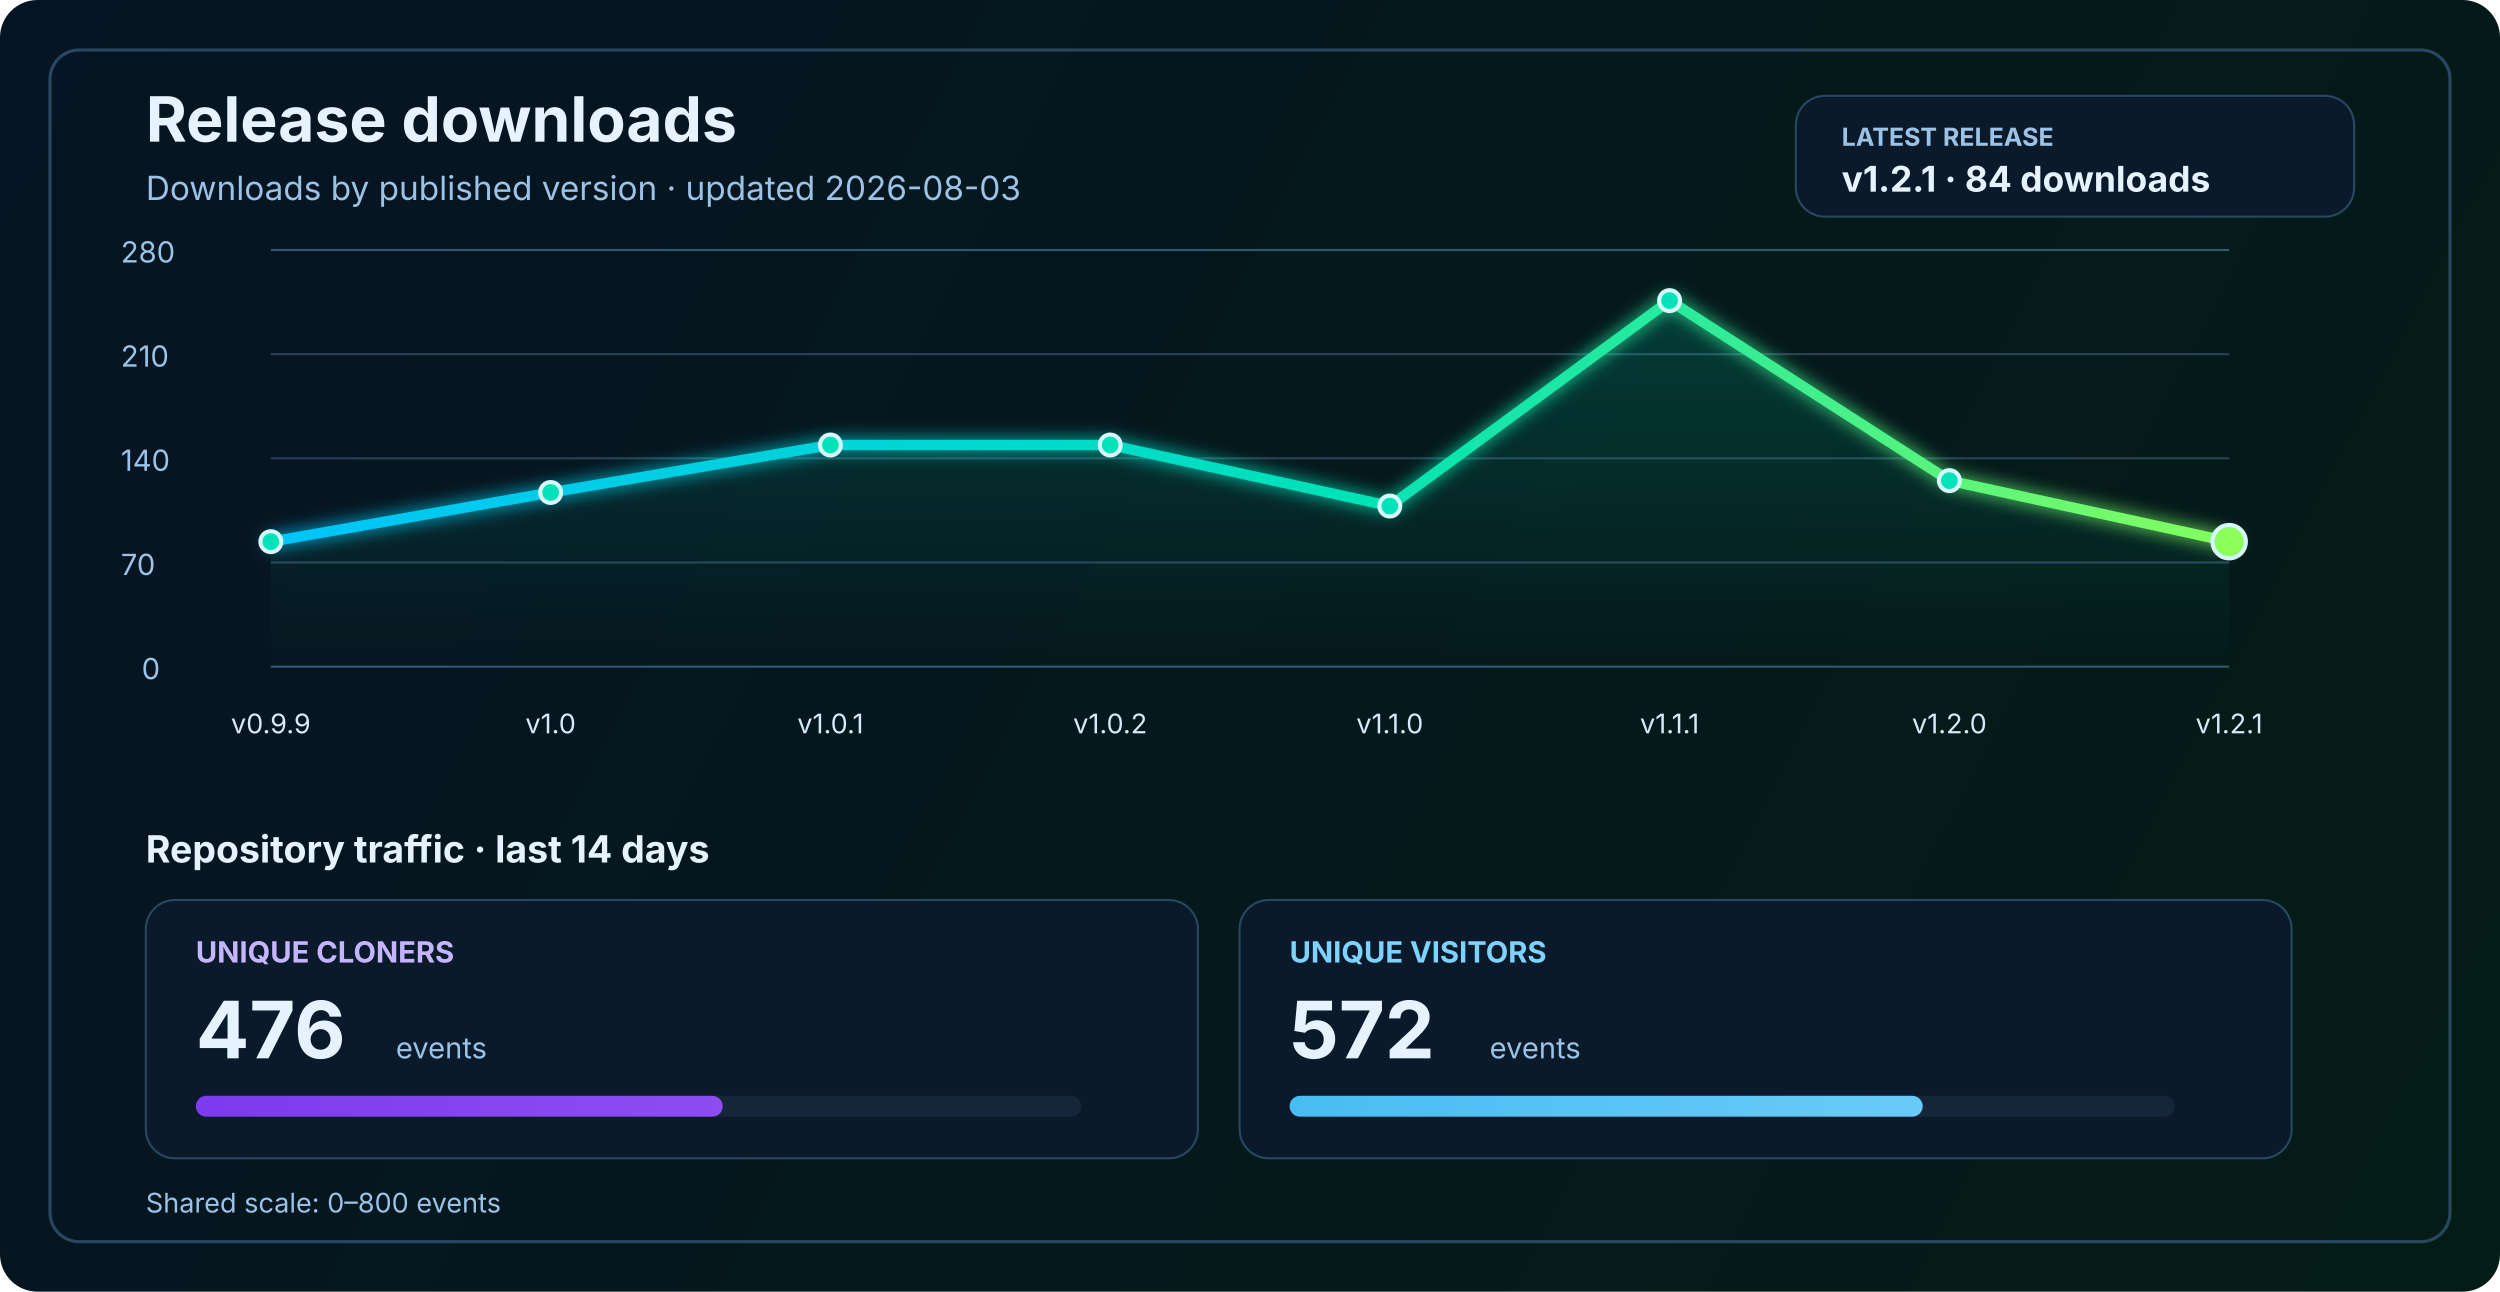
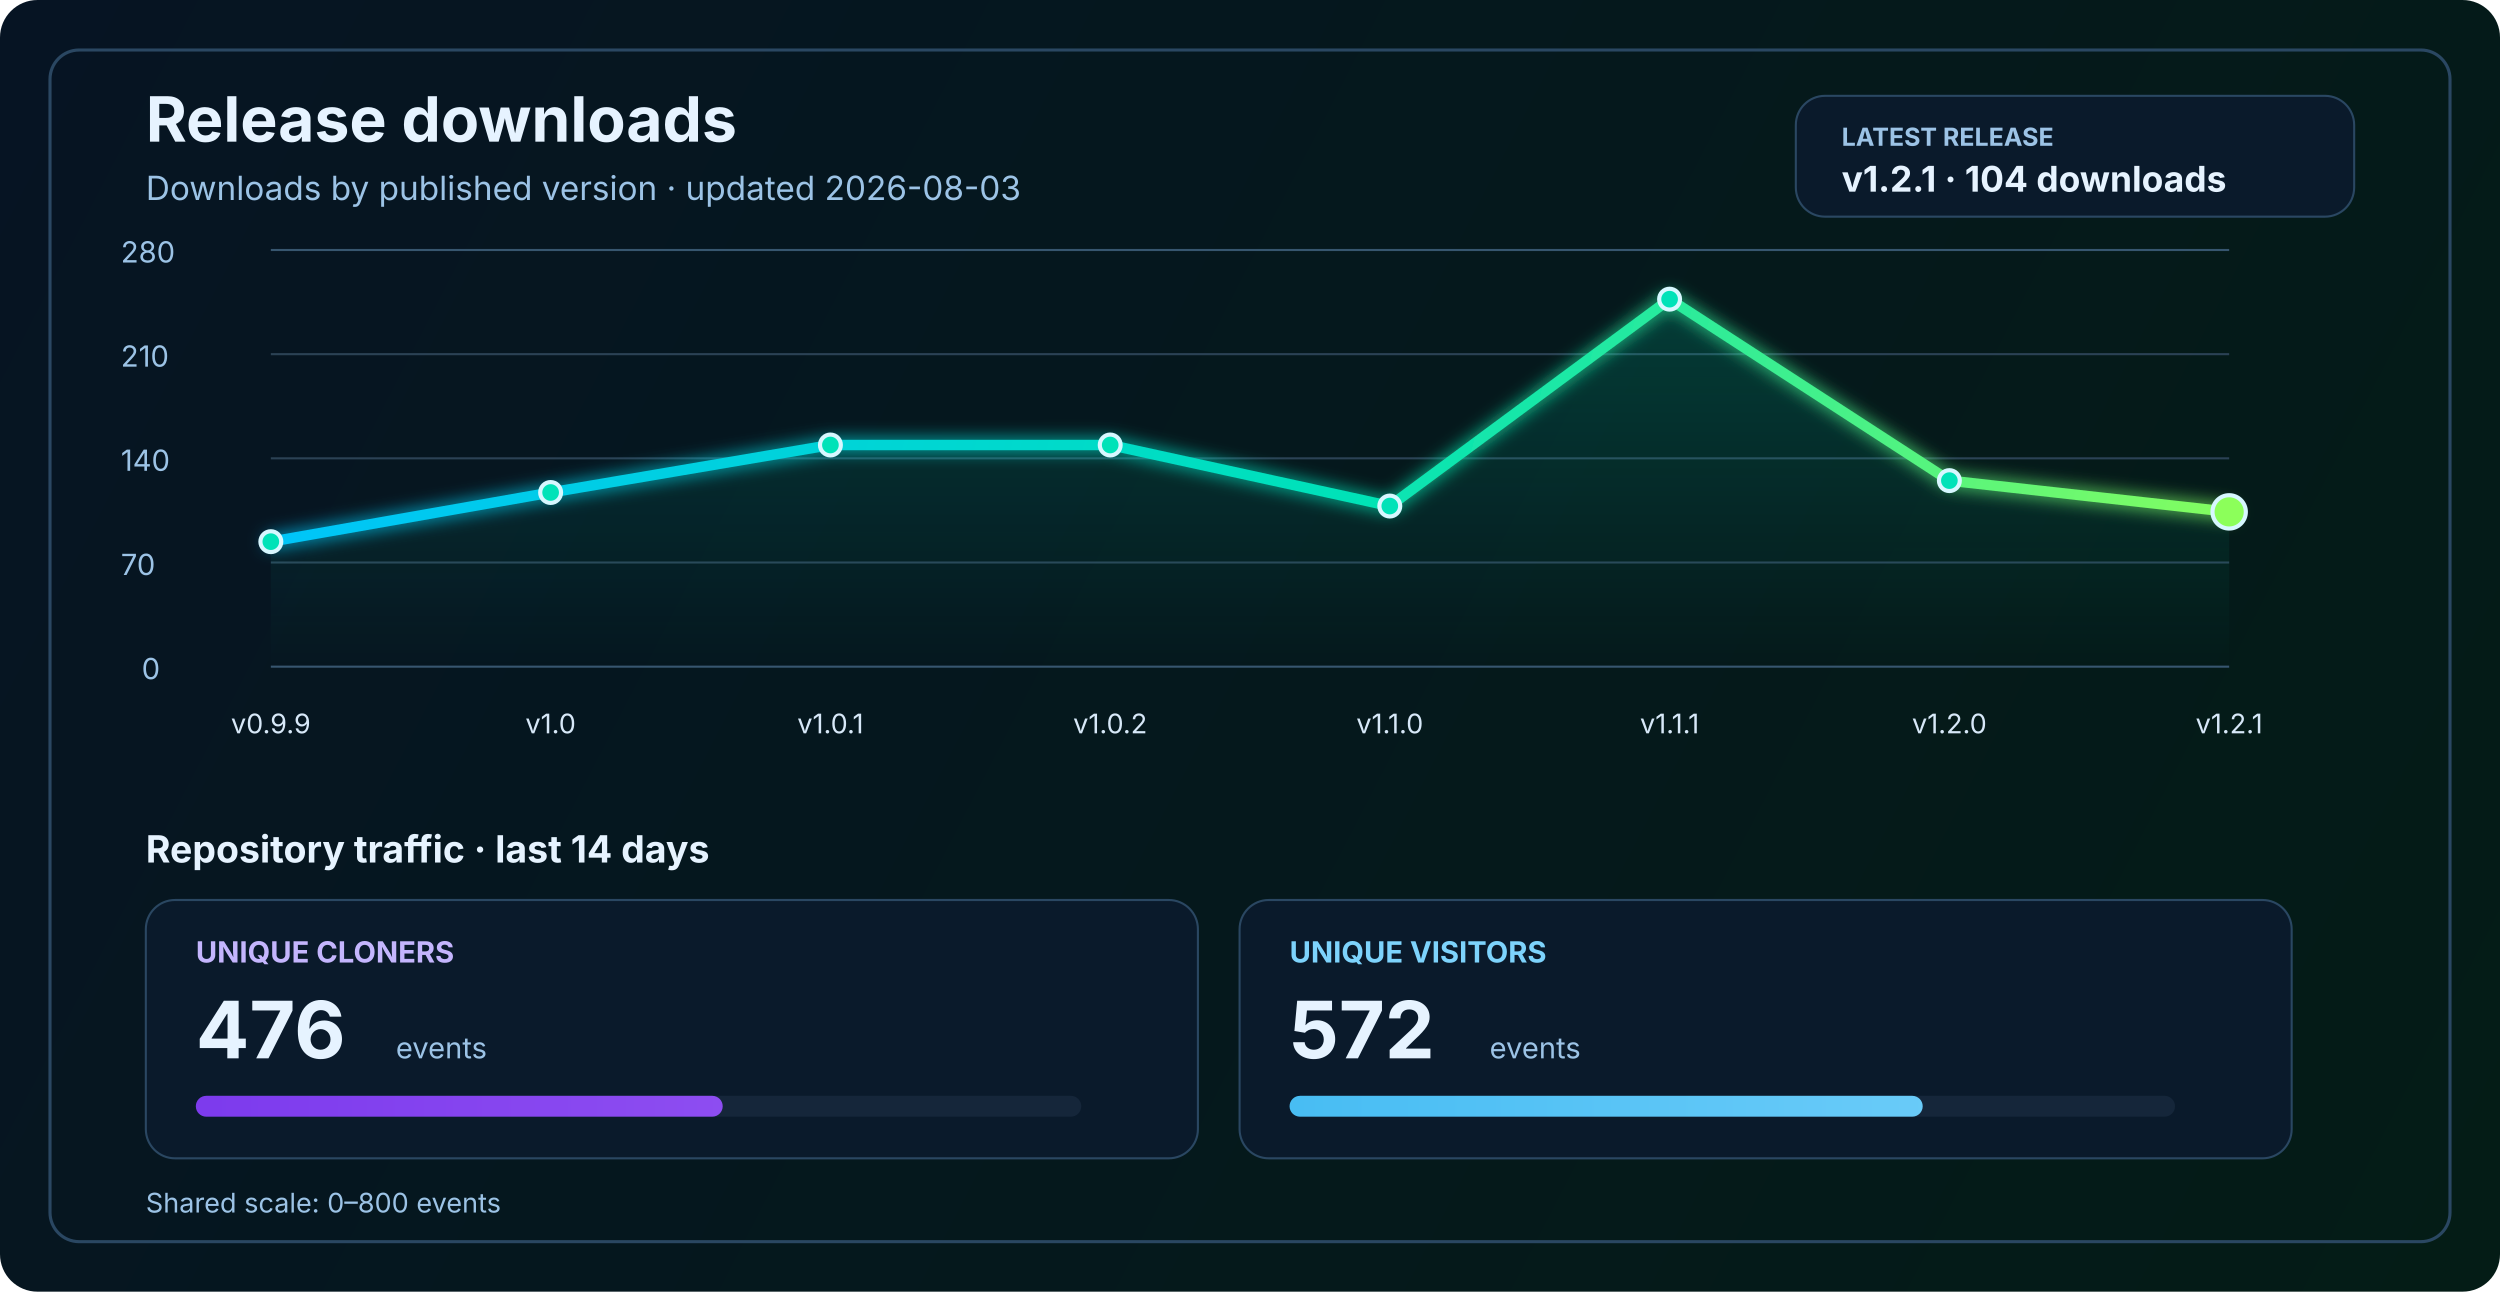
<svg xmlns="http://www.w3.org/2000/svg" width="1200" height="620" viewBox="0 0 1200 620" fill="none" role="img" aria-labelledby="title desc">
  <defs>
    <linearGradient id="bg" x1="0" y1="0" x2="1200" y2="620" gradientUnits="userSpaceOnUse">
      <stop stop-color="#061423" />
      <stop offset="1" stop-color="#041C16" />
    </linearGradient>
    <linearGradient id="line" x1="130" y1="86" x2="1070" y2="340" gradientUnits="userSpaceOnUse">
      <stop stop-color="#00C2FF" />
      <stop offset="0.55" stop-color="#00E2B8" />
      <stop offset="1" stop-color="#8CFF5A" />
    </linearGradient>
    <linearGradient id="area" x1="0" y1="120" x2="0" y2="320" gradientUnits="userSpaceOnUse">
      <stop stop-color="#00E2B8" stop-opacity="0.20" />
      <stop offset="1" stop-color="#00E2B8" stop-opacity="0" />
    </linearGradient>
    <linearGradient id="cloneFill" x1="86" y1="450" x2="1110" y2="450" gradientUnits="userSpaceOnUse">
      <stop stop-color="#7C3AED" />
      <stop offset="1" stop-color="#C084FC" />
    </linearGradient>
    <linearGradient id="viewFill" x1="86" y1="482" x2="1110" y2="482" gradientUnits="userSpaceOnUse">
      <stop stop-color="#0EA5E9" />
      <stop offset="1" stop-color="#7DD3FC" />
    </linearGradient>
    <filter id="glow" x="-50%" y="-50%" width="200%" height="200%">
      <feGaussianBlur stdDeviation="4" result="blur" />
      <feMerge>
        <feMergeNode in="blur" />
        <feMergeNode in="SourceGraphic" />
      </feMerge>
    </filter>
  </defs>
  <rect width="1200" height="620" rx="18" fill="url(#bg)" />
  <rect x="24" y="24" width="1152" height="572" rx="14" stroke="#2A4762" stroke-width="1.5" />
  <text x="70" y="68" fill="#E6F3FF" font-size="30" font-family="SF Pro Display, -apple-system, BlinkMacSystemFont, Segoe UI, sans-serif" font-weight="700">Release downloads</text>
  <text x="70" y="96" fill="#9CC3E6" font-size="16" font-family="SF Pro Text, -apple-system, BlinkMacSystemFont, Segoe UI, sans-serif">Downloads by published version · updated 2026-08-03</text>
  <rect x="862" y="46" width="268" height="58" rx="14" fill="#0A1A2B" stroke="#2A4762" stroke-width="1" />
  <text x="884" y="70" fill="#9CC3E6" font-size="12" font-family="SF Pro Text, -apple-system, BlinkMacSystemFont, Segoe UI, sans-serif" font-weight="700">LATEST RELEASE</text>
-   <text x="884" y="92" fill="#E6F3FF" font-size="17" font-family="SF Pro Text, -apple-system, BlinkMacSystemFont, Segoe UI, sans-serif" font-weight="700">v1.2.1 · 84 downloads</text>
+   <text x="884" y="92" fill="#E6F3FF" font-size="17" font-family="SF Pro Text, -apple-system, BlinkMacSystemFont, Segoe UI, sans-serif" font-weight="700">v1.2.1 · 104 downloads</text>
  <line x1="130" y1="320.0" x2="1070" y2="320.0" stroke="#37566F" stroke-width="1" />
  <line x1="130" y1="270.0" x2="1070" y2="270.0" stroke="#2B4255" stroke-width="1" />
  <line x1="130" y1="220.0" x2="1070" y2="220.0" stroke="#2B4255" stroke-width="1" />
  <line x1="130" y1="170.0" x2="1070" y2="170.0" stroke="#2B4255" stroke-width="1" />
  <line x1="130" y1="120.0" x2="1070" y2="120.0" stroke="#37566F" stroke-width="1" />
  <text x="68" y="326.0" fill="#9CC3E6" font-size="14" font-family="SF Pro Text, -apple-system, BlinkMacSystemFont, Segoe UI, sans-serif">0</text>
  <text x="58" y="276.0" fill="#9CC3E6" font-size="14" font-family="SF Pro Text, -apple-system, BlinkMacSystemFont, Segoe UI, sans-serif">70</text>
  <text x="58" y="226.0" fill="#9CC3E6" font-size="14" font-family="SF Pro Text, -apple-system, BlinkMacSystemFont, Segoe UI, sans-serif">140</text>
  <text x="58" y="176.0" fill="#9CC3E6" font-size="14" font-family="SF Pro Text, -apple-system, BlinkMacSystemFont, Segoe UI, sans-serif">210</text>
  <text x="58" y="126.0" fill="#9CC3E6" font-size="14" font-family="SF Pro Text, -apple-system, BlinkMacSystemFont, Segoe UI, sans-serif">280</text>
-   <path d="M 130.0 260.0 L 264.3 236.4 L 398.6 213.6 L 532.9 213.6 L 667.1 242.9 L 801.4 144.3 L 935.7 230.7 L 1070.0 260.0 L 1070 320 L 130 320 Z" fill="url(#area)" />
-   <polyline points="130.0,260.0 264.3,236.4 398.6,213.6 532.9,213.6 667.1,242.9 801.4,144.3 935.7,230.7 1070.0,260.0" fill="none" stroke="url(#line)" stroke-width="5" stroke-linecap="round" stroke-linejoin="round" filter="url(#glow)" />
+   <path d="M 130.0 260.0 L 264.3 236.4 L 398.6 213.6 L 532.9 213.6 L 667.1 242.9 L 801.4 143.6 L 935.7 230.7 L 1070.0 245.7 L 1070 320 L 130 320 Z" fill="url(#area)" />
+   <polyline points="130.0,260.0 264.3,236.4 398.6,213.6 532.9,213.6 667.1,242.9 801.4,143.6 935.7,230.7 1070.0,245.7" fill="none" stroke="url(#line)" stroke-width="5" stroke-linecap="round" stroke-linejoin="round" filter="url(#glow)" />
  <circle cx="130.0" cy="260.0" r="5" fill="#00E2B8" stroke="#D7F7FF" stroke-width="2" />
  <circle cx="264.3" cy="236.4" r="5" fill="#00E2B8" stroke="#D7F7FF" stroke-width="2" />
  <circle cx="398.6" cy="213.6" r="5" fill="#00E2B8" stroke="#D7F7FF" stroke-width="2" />
  <circle cx="532.9" cy="213.6" r="5" fill="#00E2B8" stroke="#D7F7FF" stroke-width="2" />
  <circle cx="667.1" cy="242.9" r="5" fill="#00E2B8" stroke="#D7F7FF" stroke-width="2" />
-   <circle cx="801.4" cy="144.3" r="5" fill="#00E2B8" stroke="#D7F7FF" stroke-width="2" />
+   <circle cx="801.4" cy="143.6" r="5" fill="#00E2B8" stroke="#D7F7FF" stroke-width="2" />
  <circle cx="935.7" cy="230.7" r="5" fill="#00E2B8" stroke="#D7F7FF" stroke-width="2" />
-   <circle cx="1070.0" cy="260.0" r="8" fill="#8CFF5A" stroke="#D7F7FF" stroke-width="2" />
+   <circle cx="1070.0" cy="245.7" r="8" fill="#8CFF5A" stroke="#D7F7FF" stroke-width="2" />
  <text x="130.0" y="352" text-anchor="middle" fill="#D7E8F8" font-size="13" font-family="SF Pro Text, -apple-system, BlinkMacSystemFont, Segoe UI, sans-serif">v0.9.9</text>
  <text x="264.3" y="352" text-anchor="middle" fill="#D7E8F8" font-size="13" font-family="SF Pro Text, -apple-system, BlinkMacSystemFont, Segoe UI, sans-serif">v1.0</text>
  <text x="398.6" y="352" text-anchor="middle" fill="#D7E8F8" font-size="13" font-family="SF Pro Text, -apple-system, BlinkMacSystemFont, Segoe UI, sans-serif">v1.0.1</text>
  <text x="532.9" y="352" text-anchor="middle" fill="#D7E8F8" font-size="13" font-family="SF Pro Text, -apple-system, BlinkMacSystemFont, Segoe UI, sans-serif">v1.0.2</text>
  <text x="667.1" y="352" text-anchor="middle" fill="#D7E8F8" font-size="13" font-family="SF Pro Text, -apple-system, BlinkMacSystemFont, Segoe UI, sans-serif">v1.1.0</text>
  <text x="801.4" y="352" text-anchor="middle" fill="#D7E8F8" font-size="13" font-family="SF Pro Text, -apple-system, BlinkMacSystemFont, Segoe UI, sans-serif">v1.1.1</text>
  <text x="935.7" y="352" text-anchor="middle" fill="#D7E8F8" font-size="13" font-family="SF Pro Text, -apple-system, BlinkMacSystemFont, Segoe UI, sans-serif">v1.2.0</text>
  <text x="1070.0" y="352" text-anchor="middle" fill="#D7E8F8" font-size="13" font-family="SF Pro Text, -apple-system, BlinkMacSystemFont, Segoe UI, sans-serif">v1.2.1</text>
  <text x="70" y="414" fill="#E6F3FF" font-size="18" font-family="SF Pro Text, -apple-system, BlinkMacSystemFont, Segoe UI, sans-serif" font-weight="700">Repository traffic · last 14 days</text>
  <rect x="70" y="432" width="505" height="124" rx="14" fill="#0A1A2B" stroke="#2A4762" stroke-width="1" />
  <text x="94" y="462" fill="#C4B5FD" font-size="14" font-family="SF Pro Text, -apple-system, BlinkMacSystemFont, Segoe UI, sans-serif" font-weight="700">UNIQUE CLONERS</text>
  <text x="94" y="508" fill="#E6F3FF" font-size="38" font-family="SF Pro Display, -apple-system, BlinkMacSystemFont, Segoe UI, sans-serif" font-weight="700">476</text>
  <text x="190" y="508" fill="#9CC3E6" font-size="14" font-family="SF Pro Text, -apple-system, BlinkMacSystemFont, Segoe UI, sans-serif">events</text>
  <rect x="94" y="526" width="425" height="10" rx="5" fill="#15263A" />
  <rect x="94" y="526" width="252.9" height="10" rx="5" fill="url(#cloneFill)" />
  <rect x="595" y="432" width="505" height="124" rx="14" fill="#0A1A2B" stroke="#2A4762" stroke-width="1" />
  <text x="619" y="462" fill="#7DD3FC" font-size="14" font-family="SF Pro Text, -apple-system, BlinkMacSystemFont, Segoe UI, sans-serif" font-weight="700">UNIQUE VISITORS</text>
  <text x="619" y="508" fill="#E6F3FF" font-size="38" font-family="SF Pro Display, -apple-system, BlinkMacSystemFont, Segoe UI, sans-serif" font-weight="700">572</text>
  <text x="715" y="508" fill="#9CC3E6" font-size="14" font-family="SF Pro Text, -apple-system, BlinkMacSystemFont, Segoe UI, sans-serif">events</text>
  <rect x="619" y="526" width="425" height="10" rx="5" fill="#15263A" />
  <rect x="619" y="526" width="303.9" height="10" rx="5" fill="url(#viewFill)" />
  <text x="70" y="582" fill="#9CC3E6" font-size="13" font-family="SF Pro Text, -apple-system, BlinkMacSystemFont, Segoe UI, sans-serif">Shared scale: 0–800 events</text>
</svg>
